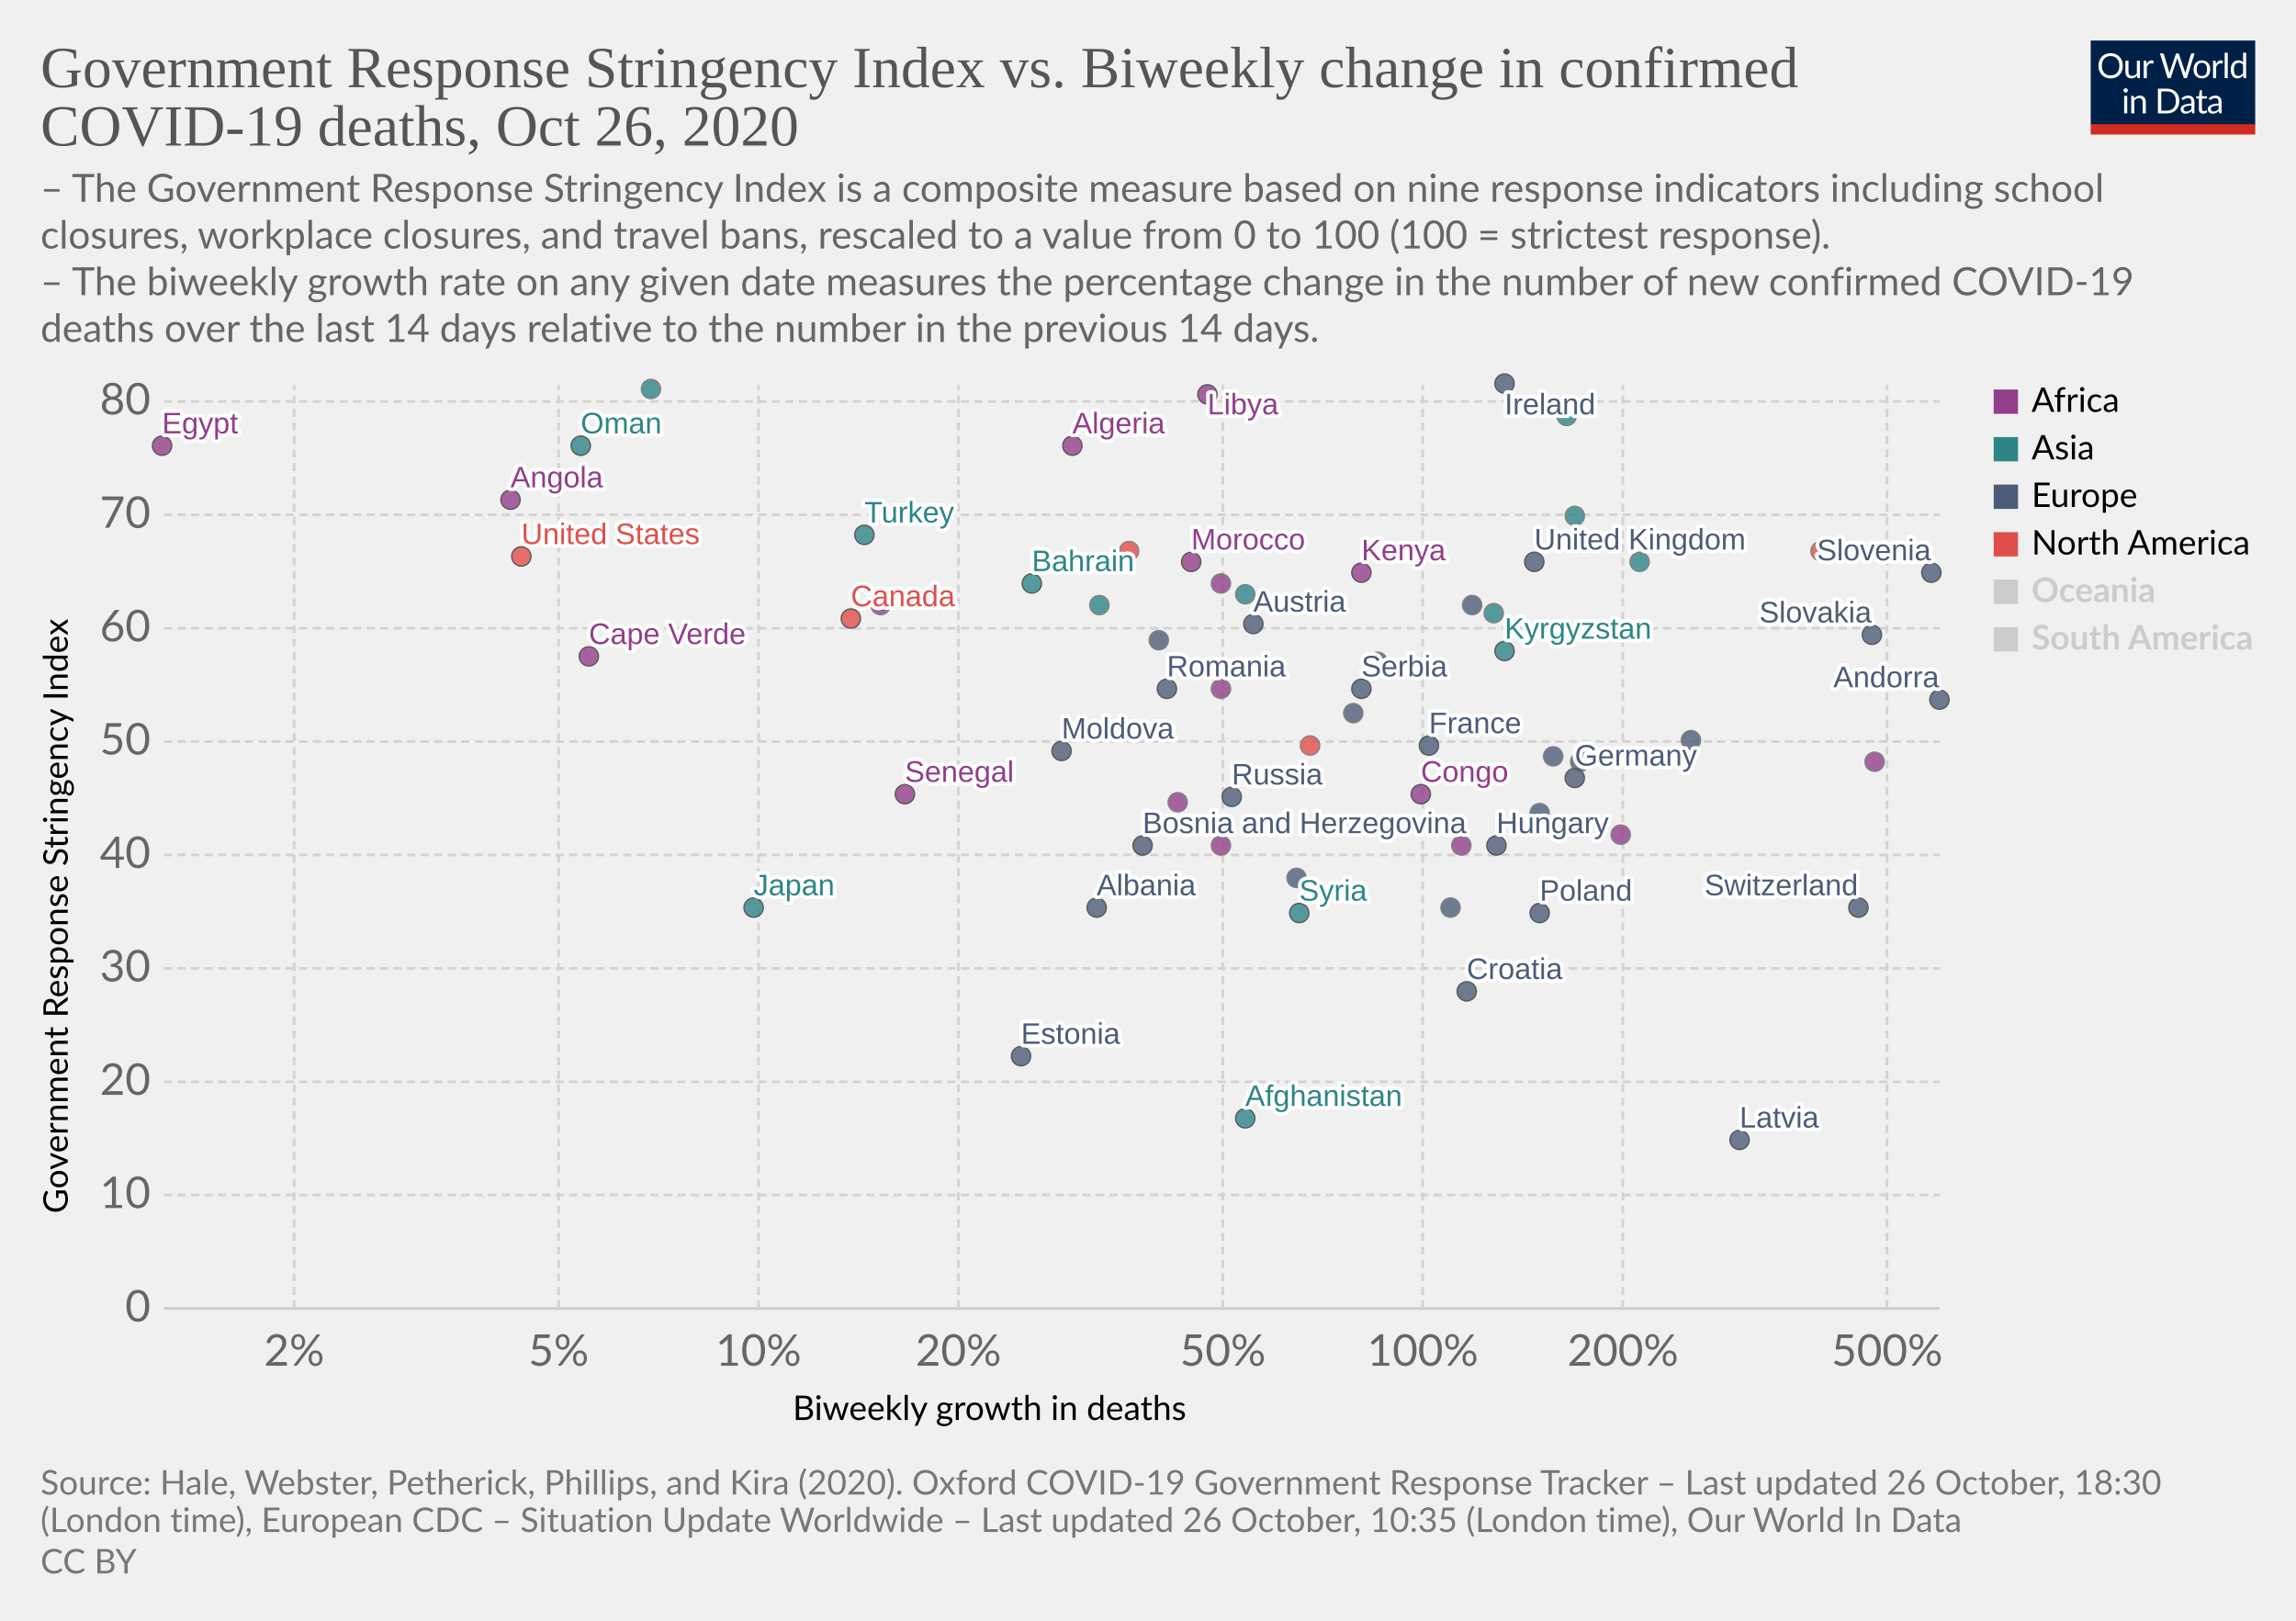
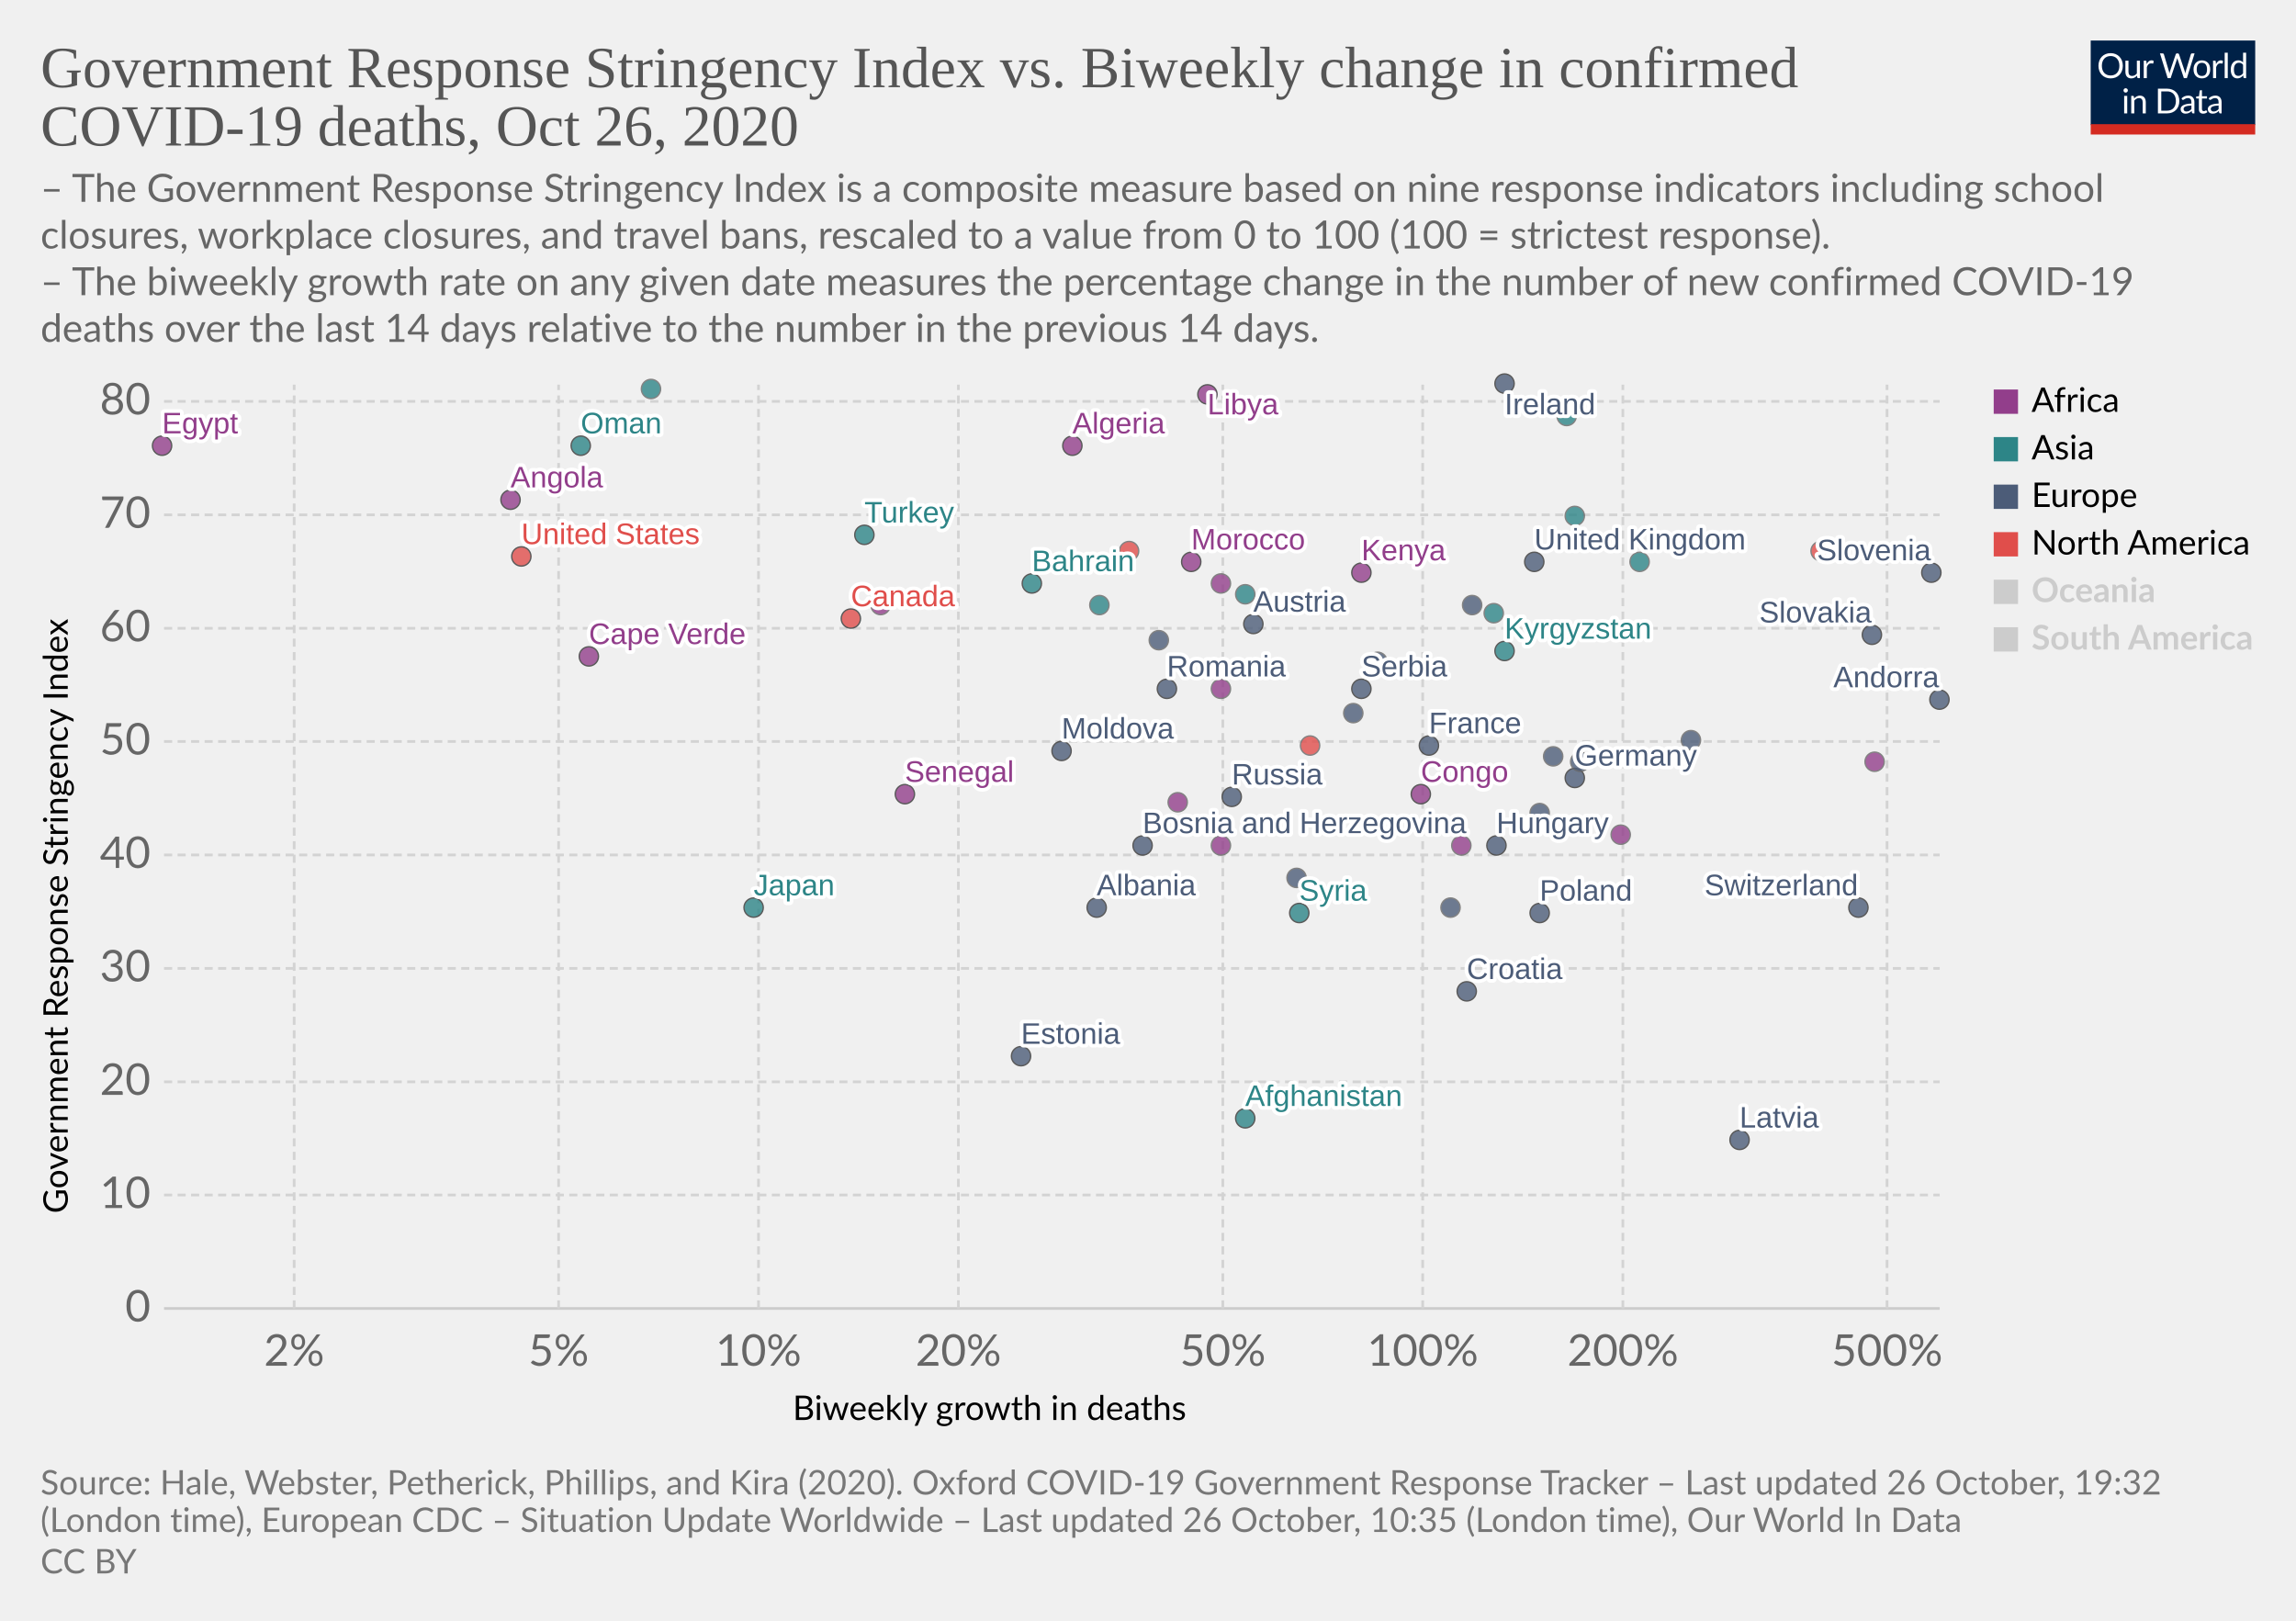
<svg xmlns="http://www.w3.org/2000/svg" version="1.1" style="background-color:#fff;-webkit-font-smoothing:antialiased" width="850" height="600" viewBox="0 0 850 600" font-family="Lato,'Helvetica Neue',Helvetica,Arial,sans-serif" font-size="18" text-rendering="optimizeLegibility">
  <g class="HeaderView">
    <g transform="matrix(.29 0 0 .29 774 15)">
      <svg width="210" height="120" viewBox="0 0 210 120" fill="none">
        <g clip-path="url(#clip0)">
          <path d="M0 0h210v107.89H0V0z" fill="#002147" />
          <path d="M40.98 32.25c0 2.36-.38 4.53-1.12 6.51a14.26 14.26 0 01-8.1 8.4c-1.9.78-4.02 1.17-6.34 1.17a16.6 16.6 0 01-6.33-1.17 14.31 14.31 0 01-8.08-8.4 18.29 18.29 0 01-1.12-6.51c0-2.36.38-4.53 1.12-6.5a14.32 14.32 0 018.07-8.44c1.92-.8 4.03-1.19 6.34-1.19 2.32 0 4.43.4 6.34 1.19 1.92.8 3.56 1.9 4.93 3.34a14.87 14.87 0 013.17 5.1 18.1 18.1 0 011.12 6.5zm-4.38 0c0-1.94-.26-3.68-.8-5.22a10.91 10.91 0 00-2.24-3.89 9.68 9.68 0 00-3.52-2.46 11.95 11.95 0 00-4.62-.86c-1.68 0-3.21.28-4.6.86a9.88 9.88 0 00-3.54 2.46 10.91 10.91 0 00-2.24 3.9c-.53 1.53-.8 3.27-.8 5.2 0 1.94.27 3.68.8 5.22a11.17 11.17 0 002.24 3.9 10.01 10.01 0 003.55 2.44c1.38.56 2.9.83 4.6.83 1.7 0 3.24-.27 4.61-.83a9.8 9.8 0 003.52-2.44 11.17 11.17 0 002.25-3.9c.53-1.54.8-3.28.8-5.21zm26.22-6.54V48H60.5c-.56 0-.9-.27-1.05-.81l-.31-2.4a12.45 12.45 0 01-3.26 2.6c-1.2.64-2.58.96-4.13.96-1.22 0-2.3-.2-3.24-.6a6.52 6.52 0 01-2.33-1.7 7.37 7.37 0 01-1.43-2.67c-.3-1.04-.46-2.2-.46-3.45V25.7h3.91v14.22c0 1.68.38 2.99 1.15 3.91.77.93 1.96 1.39 3.54 1.39 1.16 0 2.24-.27 3.23-.82a10.42 10.42 0 002.8-2.28V25.7h3.91zm8.61 4.47a9.94 9.94 0 012.6-3.56 5.64 5.64 0 013.76-1.3c.47 0 .92.05 1.34.15.44.1.83.27 1.17.49l-.3 2.92c-.09.37-.3.55-.66.55-.2 0-.5-.04-.9-.13a6.21 6.21 0 00-3.24.18c-.54.2-1.03.5-1.47.92-.42.4-.81.9-1.17 1.5-.33.58-.64 1.26-.92 2.02V48H67.7V25.71h2.25c.42 0 .72.08.88.25.16.16.27.44.33.83l.26 3.39zm61.16-13.7L122.75 48h-3.82l-7.99-24.05a21.95 21.95 0 01-.42-1.58 38.36 38.36 0 01-.44 1.58L102.05 48h-3.83L88.4 16.47h3.54c.38 0 .7.1.95.29.26.2.43.43.5.73l6.52 21.9c.1.4.2.83.28 1.28.1.46.2.94.29 1.46l.3-1.46c.12-.47.25-.9.38-1.27l7.41-21.91c.1-.25.26-.48.51-.69.27-.22.58-.33.95-.33h1.23c.38 0 .69.1.92.29.24.2.41.43.53.73l7.4 21.9a28.4 28.4 0 01.68 2.62 29.52 29.52 0 01.52-2.61l6.54-21.91c.07-.27.23-.5.48-.7.27-.21.58-.32.95-.32h3.32zm9.35 8.88c1.63 0 3.1.27 4.4.82a9.43 9.43 0 015.46 5.94c.5 1.4.74 2.98.74 4.73 0 1.76-.25 3.34-.74 4.75a9.43 9.43 0 01-5.46 5.92c-1.3.52-2.77.79-4.4.79-1.64 0-3.12-.27-4.44-.8a9.42 9.42 0 01-3.35-2.3c-.92-1-1.63-2.2-2.13-3.61-.49-1.41-.73-3-.73-4.75s.24-3.33.73-4.73c.5-1.43 1.2-2.64 2.13-3.63a9.4 9.4 0 013.35-2.31c1.32-.55 2.8-.82 4.44-.82zm0 19.89c2.2 0 3.84-.73 4.93-2.2 1.08-1.48 1.63-3.54 1.63-6.18 0-2.66-.55-4.72-1.63-6.2-1.09-1.49-2.73-2.23-4.93-2.23-1.12 0-2.09.2-2.93.57a5.7 5.7 0 00-2.06 1.65 7.5 7.5 0 00-1.24 2.67c-.26 1.04-.4 2.22-.4 3.54 0 2.64.55 4.7 1.64 6.18 1.1 1.47 2.76 2.2 4.99 2.2zm17.97-15.07a9.94 9.94 0 012.6-3.56 5.64 5.64 0 013.76-1.3c.47 0 .91.05 1.34.15.44.1.83.27 1.16.49l-.28 2.92c-.09.37-.31.55-.66.55-.2 0-.5-.04-.9-.13a6.2 6.2 0 00-3.24.18c-.54.2-1.03.5-1.47.92-.43.4-.82.9-1.17 1.5a13.1 13.1 0 00-.92 2.02V48h-3.94V25.71h2.24c.43 0 .72.08.88.25.17.16.28.44.33.83l.27 3.39zm15.04-14.59V48h-3.92V15.6h3.92zm19.55 15.43a6.22 6.22 0 00-2.38-2.05 6.7 6.7 0 00-2.86-.6c-2.07 0-3.66.75-4.77 2.23-1.12 1.48-1.68 3.6-1.68 6.33 0 1.46.13 2.7.38 3.74a7.29 7.29 0 001.1 2.56 4.35 4.35 0 001.78 1.45c.7.3 1.5.46 2.4.46 1.29 0 2.41-.3 3.36-.88a9.6 9.6 0 002.67-2.49V31.02zm3.91-15.43V48h-2.33c-.56 0-.9-.27-1.06-.81l-.35-2.71a12.13 12.13 0 01-3.25 2.77 8.28 8.28 0 01-4.23 1.06 7.31 7.31 0 01-6.14-2.9c-.73-.96-1.3-2.15-1.69-3.57a18.35 18.35 0 01.07-9.48 11.29 11.29 0 011.89-3.7 8.7 8.7 0 017.06-3.34 7.96 7.96 0 016.12 2.62V15.59h3.91zM46.61 70.71V93H42.7V70.71h3.91zm.84-7c0 .39-.08.75-.24 1.09a2.81 2.81 0 01-1.52 1.47 2.67 2.67 0 01-2.16 0 2.9 2.9 0 01-1.45-1.47 2.67 2.67 0 010-2.16c.15-.35.35-.65.6-.9.25-.27.53-.47.85-.62a2.67 2.67 0 012.16 0c.35.15.65.35.9.62.27.25.47.55.62.9.16.34.24.7.24 1.08zm7.97 10.24c.49-.54 1-1.04 1.54-1.48a9.85 9.85 0 013.66-1.84 8.96 8.96 0 015.43.35c.94.4 1.72.97 2.33 1.71a7.36 7.36 0 011.43 2.67c.32 1.04.49 2.19.49 3.45V93h-3.94V78.81c0-1.69-.4-3-1.17-3.92-.76-.93-1.93-1.4-3.5-1.4a6.6 6.6 0 00-3.25.83c-1 .56-1.92 1.31-2.77 2.27V93h-3.94V70.71h2.35c.56 0 .9.28 1.04.82l.3 2.42zm57.7 3.3c0 2.36-.37 4.5-1.11 6.44a14.3 14.3 0 01-3.17 4.98 14.1 14.1 0 01-4.93 3.2c-1.9.76-4.02 1.13-6.33 1.13H85.8V61.47h11.77c2.31 0 4.42.39 6.33 1.15a13.8 13.8 0 018.1 8.18 17.75 17.75 0 011.12 6.45zm-4.37 0c0-1.94-.26-3.67-.8-5.2a10.94 10.94 0 00-2.23-3.87 9.57 9.57 0 00-3.53-2.42 12.23 12.23 0 00-4.61-.83h-7.5v24.62h7.5c1.7 0 3.24-.28 4.61-.84a9.7 9.7 0 003.53-2.4 10.94 10.94 0 002.24-3.87c.53-1.53.8-3.26.8-5.2zm19.8 5.72c-1.8.06-3.34.2-4.62.44-1.26.22-2.3.51-3.1.88-.8.36-1.37.8-1.74 1.3-.35.5-.53 1.05-.53 1.67 0 .58.1 1.1.3 1.52a3 3 0 00.76 1.05c.34.27.73.46 1.17.6.45.11.94.17 1.45.17a7.28 7.28 0 003.5-.81 11.95 11.95 0 002.82-2.2v-4.62zm-12.65-9.11a12.73 12.73 0 013.98-2.66c1.43-.59 3-.88 4.73-.88 1.25 0 2.36.2 3.33.61a6.81 6.81 0 013.94 4.38c.33 1.04.5 2.19.5 3.43V93h-1.74a1.8 1.8 0 01-.88-.18c-.2-.13-.36-.38-.48-.74l-.44-2.12c-.59.55-1.16 1.03-1.72 1.46a9.48 9.48 0 01-3.74 1.7c-.69.15-1.46.23-2.3.23-.87 0-1.69-.12-2.45-.35a5.34 5.34 0 01-3.34-2.93 6.64 6.64 0 01-.49-2.64c0-.88.25-1.72.73-2.53a6.33 6.33 0 012.35-2.17c1.09-.63 2.5-1.15 4.25-1.54 1.75-.41 3.89-.65 6.42-.7v-1.75c0-1.73-.37-3.03-1.12-3.91-.75-.9-1.84-1.34-3.28-1.34-.97 0-1.78.12-2.44.37-.64.23-1.2.5-1.7.81l-1.23.82c-.33.23-.67.35-1 .35-.27 0-.5-.07-.69-.2a2.1 2.1 0 01-.48-.53l-.7-1.25zm27.67 19.5c-1.76 0-3.12-.5-4.07-1.48-.94-.98-1.41-2.4-1.41-4.25V74h-2.68a.9.9 0 01-.6-.2c-.16-.14-.24-.36-.24-.66v-1.56l3.65-.46.9-6.89a.9.9 0 01.29-.52.88.88 0 01.62-.22H142v7.67h6.44V74H142v13.38c0 .94.22 1.63.68 2.09.45.45 1.04.68 1.76.68a3.21 3.21 0 001.85-.53l.55-.35c.16-.12.3-.18.41-.18.2 0 .4.13.55.38l1.15 1.87a7.45 7.45 0 01-2.44 1.5c-.96.35-1.94.52-2.95.52zm19.68-10.4c-1.8.07-3.34.21-4.62.45-1.26.22-2.3.51-3.1.88-.8.36-1.37.8-1.74 1.3-.35.5-.53 1.05-.53 1.67 0 .58.1 1.1.3 1.52.18.42.44.77.76 1.05.34.27.73.46 1.17.6.45.11.94.17 1.45.17a7.3 7.3 0 003.5-.81 12.04 12.04 0 002.82-2.2v-4.62zm-12.65-9.1a12.72 12.72 0 013.99-2.66c1.42-.59 3-.88 4.72-.88 1.25 0 2.36.2 3.33.61a6.81 6.81 0 013.94 4.38c.33 1.04.5 2.19.5 3.43V93h-1.74a1.8 1.8 0 01-.88-.18c-.2-.13-.36-.38-.48-.74l-.44-2.12c-.59.55-1.16 1.03-1.72 1.46a9.48 9.48 0 01-3.74 1.7c-.69.15-1.46.23-2.3.23-.87 0-1.69-.12-2.45-.35a5.33 5.33 0 01-3.34-2.93 6.62 6.62 0 01-.49-2.64c0-.88.25-1.72.73-2.53a6.33 6.33 0 012.35-2.17c1.09-.63 2.5-1.15 4.25-1.54a31.2 31.2 0 016.42-.7v-1.75c0-1.73-.37-3.03-1.12-3.91-.75-.9-1.84-1.34-3.28-1.34-.97 0-1.78.12-2.44.37-.64.23-1.2.5-1.7.81-.46.3-.87.57-1.22.82-.34.23-.68.35-1.02.35-.26 0-.49-.07-.68-.2a1.88 1.88 0 01-.48-.53l-.7-1.25z" fill="#fff" />
          <path fill="#D42B21" d="M0 106.79h210V120H0z" />
        </g>
        <defs>
          <clipPath id="clip0">
            <path fill="#fff" d="M0 0h210v120H0z" />
          </clipPath>
        </defs>
      </svg>
    </g>
    <a href="https://ourworldindata.org/grapher/stringency-index-vs-biweekly-covid-deaths?time=latest" target="_blank" rel="noopener" font-family="&quot;Playfair Display&quot;,Georgia,&quot;Times New Roman&quot;,serif">
      <text font-size="21.6" x="15" y="32.3" fill="#555">
        <tspan x="15" y="32.28">Government Response Stringency Index vs. Biweekly change in confirmed</tspan>
        <tspan x="15" y="53.88">COVID-19 deaths, Oct 26, 2020</tspan>
      </text>
    </a>
    <text font-size="14.4" x="15" y="74.7" fill="#666">
      <tspan x="15" y="74.72">– The Government Response Stringency Index is a composite measure based on nine response indicators including school</tspan>
      <tspan x="15" y="92">closures, workplace closures, and travel bans, rescaled to a value from 0 to 100 (100 = strictest response).</tspan>
      <tspan x="15" y="109.28"> – The biweekly growth rate on any given date measures the percentage change in the number of new confirmed COVID-19</tspan>
      <tspan x="15" y="126.56">deaths over the last 14 days relative to the number in the previous 14 days.</tspan>
    </text>
  </g>
  <g class="ScatterPlot">
    <g class="DualAxisView">
      <g class="HorizontalAxis">
        <text font-size="12.6" x="293.5" y="525.7">
          <tspan x="293.47" y="525.68">Biweekly growth in deaths</tspan>
        </text>
        <text x="108.9" y="505.6" fill="#666" text-anchor="middle" font-size="16.2">2%</text>
        <text x="206.8" y="505.6" fill="#666" text-anchor="middle" font-size="16.2">5%</text>
        <text x="280.8" y="505.6" fill="#666" text-anchor="middle" font-size="16.2">10%</text>
        <text x="354.8" y="505.6" fill="#666" text-anchor="middle" font-size="16.2">20%</text>
        <text x="452.7" y="505.6" fill="#666" text-anchor="middle" font-size="16.2">50%</text>
        <text x="526.7" y="505.6" fill="#666" text-anchor="middle" font-size="16.2">100%</text>
        <text x="600.8" y="505.6" fill="#666" text-anchor="middle" font-size="16.2">200%</text>
        <text x="698.6" y="505.6" fill="#666" text-anchor="middle" font-size="16.2">500%</text>
      </g>
      <g class="VerticalAxis">
        <text font-size="12.6" x="-449.2" y="25.1" transform="rotate(-90)">
          <tspan x="-449.2" y="25.08">Government Response Stringency Index</tspan>
        </text>
        <text x="55.74" y="484.4" fill="#666" dominant-baseline="middle" text-anchor="end" font-size="16.2">0</text>
        <text x="55.74" y="442.4" fill="#666" dominant-baseline="middle" text-anchor="end" font-size="16.2">10</text>
        <text x="55.74" y="400.5" fill="#666" dominant-baseline="middle" text-anchor="end" font-size="16.2">20</text>
        <text x="55.74" y="358.5" fill="#666" dominant-baseline="middle" text-anchor="end" font-size="16.2">30</text>
        <text x="55.74" y="316.5" fill="#666" dominant-baseline="middle" text-anchor="end" font-size="16.2">40</text>
        <text x="55.74" y="274.5" fill="#666" dominant-baseline="middle" text-anchor="end" font-size="16.2">50</text>
        <text x="55.74" y="232.6" fill="#666" dominant-baseline="middle" text-anchor="end" font-size="16.2">60</text>
        <text x="55.74" y="190.6" fill="#666" dominant-baseline="middle" text-anchor="end" font-size="16.2">70</text>
        <text x="55.74" y="148.6" fill="#666" dominant-baseline="middle" text-anchor="end" font-size="16.2">80</text>
      </g>
      <g class="AxisGridLines horizontalLines">
        <path stroke="#ccc" d="M60.74 484.4h657.35" />
        <path stroke="#d3d3d3" stroke-dasharray="3,2" d="M60.74 442.4h657.35M60.74 400.5h657.35M60.74 358.5h657.35M60.74 316.5h657.35M60.74 274.5h657.35M60.74 232.6h657.35M60.74 190.6h657.35M60.74 148.6h657.35" />
      </g>
      <g class="AxisGridLines verticalLines" stroke="#d3d3d3" stroke-dasharray="3,2">
        <path d="M108.9 484.4v-342M206.8 484.4v-342M280.8 484.4v-342M354.8 484.4v-342M452.7 484.4v-342M526.7 484.4v-342M600.8 484.4v-342M698.6 484.4v-342" />
      </g>
    </g>
    <g class="PointsWithLabels clickable" clip-path="url(#a)" font-family="Arial, sans-serif">
      <path fill="rgba(255,255,255,0)" d="M60.74 142.4h657.35v342H60.74z" />
      <defs>
        <clipPath id="a">
          <path d="M50.74 132.4h677.35v362H50.74z" />
        </clipPath>
      </defs>
      <g class="key-United-Kingdom_0">
        <circle cx="568" cy="208" r="3.57" fill="#4C5C78" opacity=".8" stroke="#333" stroke-width=".5" />
      </g>
      <g class="key-Ireland_0">
        <circle cx="557" cy="142" r="3.57" fill="#4C5C78" opacity=".8" stroke="#333" stroke-width=".5" />
      </g>
      <g class="key-France_0">
        <circle cx="529" cy="276" r="3.57" fill="#4C5C78" opacity=".8" stroke="#333" stroke-width=".5" />
      </g>
      <g class="key-Netherlands_0">
        <circle cx="545" cy="224" r="3.57" fill="#4C5C78" opacity=".8" stroke="#666" stroke-width=".5" />
      </g>
      <g class="key-Germany_0">
        <circle cx="583" cy="288" r="3.57" fill="#4C5C78" opacity=".8" stroke="#333" stroke-width=".5" />
      </g>
      <g class="key-Switzerland_0">
        <circle cx="688" cy="336" r="3.57" fill="#4C5C78" opacity=".8" stroke="#333" stroke-width=".5" />
      </g>
      <g class="key-Italy_0">
        <circle cx="626" cy="274" r="3.57" fill="#4C5C78" opacity=".8" stroke="#666" stroke-width=".5" />
      </g>
      <g class="key-Poland_0">
        <circle cx="570" cy="338" r="3.57" fill="#4C5C78" opacity=".8" stroke="#333" stroke-width=".5" />
      </g>
      <g class="key-Russia_0">
        <circle cx="456" cy="295" r="3.57" fill="#4C5C78" opacity=".8" stroke="#333" stroke-width=".5" />
      </g>
      <g class="key-United-States_0">
        <circle cx="193" cy="206" r="3.57" fill="#E04E4B" opacity=".8" stroke="#333" stroke-width=".5" />
      </g>
      <g class="key-Japan_0">
        <circle cx="279" cy="336" r="3.57" fill="#2D8587" opacity=".8" stroke="#333" stroke-width=".5" />
      </g>
      <g class="key-Afghanistan_0">
        <circle cx="461" cy="414" r="3.57" fill="#2D8587" opacity=".8" stroke="#333" stroke-width=".5" />
      </g>
      <g class="key-Albania_0">
        <circle cx="406" cy="336" r="3.57" fill="#4C5C78" opacity=".8" stroke="#333" stroke-width=".5" />
      </g>
      <g class="key-Algeria_0">
        <circle cx="397" cy="165" r="3.57" fill="#923E8B" opacity=".8" stroke="#333" stroke-width=".5" />
      </g>
      <g class="key-Andorra_0">
        <circle cx="718" cy="259" r="3.57" fill="#4C5C78" opacity=".8" stroke="#333" stroke-width=".5" />
      </g>
      <g class="key-Angola_0">
        <circle cx="189" cy="185" r="3.57" fill="#923E8B" opacity=".8" stroke="#333" stroke-width=".5" />
      </g>
      <g class="key-Austria_0">
        <circle cx="464" cy="231" r="3.57" fill="#4C5C78" opacity=".8" stroke="#333" stroke-width=".5" />
      </g>
      <g class="key-Azerbaijan_0">
        <circle cx="583" cy="191" r="3.57" fill="#2D8587" opacity=".8" stroke="#666" stroke-width=".5" />
      </g>
      <g class="key-Bahrain_0">
        <circle cx="382" cy="216" r="3.57" fill="#2D8587" opacity=".8" stroke="#333" stroke-width=".5" />
      </g>
      <g class="key-Lithuania_0">
        <circle cx="575" cy="280" r="3.57" fill="#4C5C78" opacity=".8" stroke="#666" stroke-width=".5" />
      </g>
      <g class="key-Libya_0">
        <circle cx="447" cy="146" r="3.57" fill="#923E8B" opacity=".8" stroke="#333" stroke-width=".5" />
      </g>
      <g class="key-Latvia_0">
        <circle cx="644" cy="422" r="3.57" fill="#4C5C78" opacity=".8" stroke="#333" stroke-width=".5" />
      </g>
      <g class="key-Kyrgyzstan_0">
        <circle cx="557" cy="241" r="3.57" fill="#2D8587" opacity=".8" stroke="#333" stroke-width=".5" />
      </g>
      <g class="key-Kenya_0">
        <circle cx="504" cy="212" r="3.57" fill="#923E8B" opacity=".8" stroke="#333" stroke-width=".5" />
      </g>
      <g class="key-Jordan_0">
        <circle cx="580" cy="154" r="3.57" fill="#2D8587" opacity=".8" stroke="#666" stroke-width=".5" />
      </g>
      <g class="key-Hungary_0">
        <circle cx="554" cy="313" r="3.57" fill="#4C5C78" opacity=".8" stroke="#333" stroke-width=".5" />
      </g>
      <g class="key-Belize_0">
        <circle cx="418" cy="204" r="3.57" fill="#E04E4B" opacity=".8" stroke="#666" stroke-width=".5" />
      </g>
      <g class="key-Bosnia-and-Herzegovina_0">
        <circle cx="423" cy="313" r="3.57" fill="#4C5C78" opacity=".8" stroke="#333" stroke-width=".5" />
      </g>
      <g class="key-Botswana_0">
        <circle cx="452" cy="216" r="3.57" fill="#923E8B" opacity=".8" stroke="#666" stroke-width=".5" />
      </g>
      <g class="key-Bulgaria_0">
        <circle cx="537" cy="336" r="3.57" fill="#4C5C78" opacity=".8" stroke="#666" stroke-width=".5" />
      </g>
      <g class="key-Canada_0">
        <circle cx="315" cy="229" r="3.57" fill="#E04E4B" opacity=".8" stroke="#333" stroke-width=".5" />
      </g>
      <g class="key-Cape-Verde_0">
        <circle cx="218" cy="243" r="3.57" fill="#923E8B" opacity=".8" stroke="#333" stroke-width=".5" />
      </g>
      <g class="key-Zambia_0">
        <circle cx="600" cy="309" r="3.57" fill="#923E8B" opacity=".8" stroke="#666" stroke-width=".5" />
      </g>
      <g class="key-Egypt_0">
        <circle cx="60" cy="165" r="3.57" fill="#923E8B" opacity=".8" stroke="#333" stroke-width=".5" />
      </g>
      <g class="key-Romania_0">
        <circle cx="432" cy="255" r="3.57" fill="#4C5C78" opacity=".8" stroke="#333" stroke-width=".5" />
      </g>
      <g class="key-Portugal_0">
        <circle cx="510" cy="245" r="3.57" fill="#4C5C78" opacity=".8" stroke="#666" stroke-width=".5" />
      </g>
      <g class="key-Nigeria_0">
        <circle cx="541" cy="313" r="3.57" fill="#923E8B" opacity=".8" stroke="#666" stroke-width=".5" />
      </g>
      <g class="key-Nepal_0">
        <circle cx="407" cy="224" r="3.57" fill="#2D8587" opacity=".8" stroke="#666" stroke-width=".5" />
      </g>
      <g class="key-Mozambique_0">
        <circle cx="326" cy="224" r="3.57" fill="#923E8B" opacity=".8" stroke="#666" stroke-width=".5" />
      </g>
      <g class="key-Morocco_0">
        <circle cx="441" cy="208" r="3.57" fill="#923E8B" opacity=".8" stroke="#333" stroke-width=".5" />
      </g>
      <g class="key-Moldova_0">
        <circle cx="393" cy="278" r="3.57" fill="#4C5C78" opacity=".8" stroke="#333" stroke-width=".5" />
      </g>
      <g class="key-Malaysia_0">
        <circle cx="607" cy="208" r="3.57" fill="#2D8587" opacity=".8" stroke="#666" stroke-width=".5" />
      </g>
      <g class="key-Congo_0">
        <circle cx="526" cy="294" r="3.57" fill="#923E8B" opacity=".8" stroke="#333" stroke-width=".5" />
      </g>
      <g class="key-Kuwait_0">
        <circle cx="461" cy="220" r="3.57" fill="#2D8587" opacity=".8" stroke="#666" stroke-width=".5" />
      </g>
      <g class="key-Luxembourg_0">
        <circle cx="570" cy="301" r="3.57" fill="#4C5C78" opacity=".8" stroke="#666" stroke-width=".5" />
      </g>
      <g class="key-Oman_0">
        <circle cx="215" cy="165" r="3.57" fill="#2D8587" opacity=".8" stroke="#333" stroke-width=".5" />
      </g>
      <g class="key-Ukraine_0">
        <circle cx="429" cy="237" r="3.57" fill="#4C5C78" opacity=".8" stroke="#666" stroke-width=".5" />
      </g>
      <g class="key-Turkey_0">
        <circle cx="320" cy="198" r="3.57" fill="#2D8587" opacity=".8" stroke="#333" stroke-width=".5" />
      </g>
      <g class="key-Tunisia_0">
        <circle cx="452" cy="313" r="3.57" fill="#923E8B" opacity=".8" stroke="#666" stroke-width=".5" />
      </g>
      <g class="key-Syria_0">
        <circle cx="481" cy="338" r="3.57" fill="#2D8587" opacity=".8" stroke="#333" stroke-width=".5" />
      </g>
      <g class="key-Slovenia_0">
        <circle cx="715" cy="212" r="3.57" fill="#4C5C78" opacity=".8" stroke="#333" stroke-width=".5" />
      </g>
      <g class="key-Slovakia_0">
        <circle cx="693" cy="235" r="3.57" fill="#4C5C78" opacity=".8" stroke="#333" stroke-width=".5" />
      </g>
      <g class="key-Serbia_0">
        <circle cx="504" cy="255" r="3.57" fill="#4C5C78" opacity=".8" stroke="#333" stroke-width=".5" />
      </g>
      <g class="key-Senegal_0">
        <circle cx="335" cy="294" r="3.57" fill="#923E8B" opacity=".8" stroke="#333" stroke-width=".5" />
      </g>
      <g class="key-Rwanda_0">
        <circle cx="452" cy="255" r="3.57" fill="#923E8B" opacity=".8" stroke="#666" stroke-width=".5" />
      </g>
      <g class="key-Myanmar_0">
        <circle cx="241" cy="144" r="3.57" fill="#2D8587" opacity=".8" stroke="#666" stroke-width=".5" />
      </g>
      <g class="key-Guatemala_0">
        <circle cx="485" cy="276" r="3.57" fill="#E04E4B" opacity=".8" stroke="#666" stroke-width=".5" />
      </g>
      <g class="key-Greece_0">
        <circle cx="501" cy="264" r="3.57" fill="#4C5C78" opacity=".8" stroke="#666" stroke-width=".5" />
      </g>
      <g class="key-Ghana_0">
        <circle cx="436" cy="297" r="3.57" fill="#923E8B" opacity=".8" stroke="#666" stroke-width=".5" />
      </g>
      <g class="key-Georgia_0">
        <circle cx="553" cy="227" r="3.57" fill="#2D8587" opacity=".8" stroke="#666" stroke-width=".5" />
      </g>
      <g class="key-Estonia_0">
        <circle cx="378" cy="391" r="3.57" fill="#4C5C78" opacity=".8" stroke="#333" stroke-width=".5" />
      </g>
      <g class="key-Denmark_0">
        <circle cx="480" cy="325" r="3.57" fill="#4C5C78" opacity=".8" stroke="#666" stroke-width=".5" />
      </g>
      <g class="key-Czech-Republic_0">
        <circle cx="585" cy="282" r="3.57" fill="#4C5C78" opacity=".8" stroke="#666" stroke-width=".5" />
      </g>
      <g class="key-Cuba_0">
        <circle cx="674" cy="204" r="3.57" fill="#E04E4B" opacity=".8" stroke="#666" stroke-width=".5" />
      </g>
      <g class="key-Croatia_0">
        <circle cx="543" cy="367" r="3.57" fill="#4C5C78" opacity=".8" stroke="#333" stroke-width=".5" />
      </g>
      <g class="key-Democratic-Republic-of-Congo_0">
        <circle cx="694" cy="282" r="3.57" fill="#923E8B" opacity=".8" stroke="#666" stroke-width=".5" />
      </g>
      <g class="backgroundLabels" fill="#333" font-size="11" font-weight="400">
        <text x="568" y="203.43" fill="#fff" stroke="#fff" stroke-linecap="round" stroke-linejoin="round" stroke-width=".25em">United Kingdom</text>
        <text x="568" y="203.43" fill="#4C5C78">United Kingdom</text>
        <text x="557" y="153.4" fill="#fff" stroke="#fff" stroke-linecap="round" stroke-linejoin="round" stroke-width=".25em">Ireland</text>
        <text x="557" y="153.4" fill="#4C5C78">Ireland</text>
        <text x="529" y="271.43" fill="#fff" stroke="#fff" stroke-linecap="round" stroke-linejoin="round" stroke-width=".25em">France</text>
        <text x="529" y="271.43" fill="#4C5C78">France</text>
        <text x="583" y="283.43" fill="#fff" stroke="#fff" stroke-linecap="round" stroke-linejoin="round" stroke-width=".25em">Germany</text>
        <text x="583" y="283.43" fill="#4C5C78">Germany</text>
        <text x="631.02" y="331.43" fill="#fff" stroke="#fff" stroke-linecap="round" stroke-linejoin="round" stroke-width=".25em">Switzerland</text>
        <text x="631.02" y="331.43" fill="#4C5C78">Switzerland</text>
        <text x="570" y="333.43" fill="#fff" stroke="#fff" stroke-linecap="round" stroke-linejoin="round" stroke-width=".25em">Poland</text>
        <text x="570" y="333.43" fill="#4C5C78">Poland</text>
        <text x="456" y="290.43" fill="#fff" stroke="#fff" stroke-linecap="round" stroke-linejoin="round" stroke-width=".25em">Russia</text>
        <text x="456" y="290.43" fill="#4C5C78">Russia</text>
        <text x="193" y="201.43" fill="#fff" stroke="#fff" stroke-linecap="round" stroke-linejoin="round" stroke-width=".25em">United States</text>
        <text x="193" y="201.43" fill="#E04E4B">United States</text>
        <text x="279" y="331.43" fill="#fff" stroke="#fff" stroke-linecap="round" stroke-linejoin="round" stroke-width=".25em">Japan</text>
        <text x="279" y="331.43" fill="#2D8587">Japan</text>
        <text x="461" y="409.43" fill="#fff" stroke="#fff" stroke-linecap="round" stroke-linejoin="round" stroke-width=".25em">Afghanistan</text>
        <text x="461" y="409.43" fill="#2D8587">Afghanistan</text>
        <text x="406" y="331.43" fill="#fff" stroke="#fff" stroke-linecap="round" stroke-linejoin="round" stroke-width=".25em">Albania</text>
        <text x="406" y="331.43" fill="#4C5C78">Albania</text>
        <text x="397" y="160.43" fill="#fff" stroke="#fff" stroke-linecap="round" stroke-linejoin="round" stroke-width=".25em">Algeria</text>
        <text x="397" y="160.43" fill="#923E8B">Algeria</text>
        <text x="678.73" y="254.43" fill="#fff" stroke="#fff" stroke-linecap="round" stroke-linejoin="round" stroke-width=".25em">Andorra</text>
        <text x="678.73" y="254.43" fill="#4C5C78">Andorra</text>
        <text x="189" y="180.43" fill="#fff" stroke="#fff" stroke-linecap="round" stroke-linejoin="round" stroke-width=".25em">Angola</text>
        <text x="189" y="180.43" fill="#923E8B">Angola</text>
        <text x="464" y="226.43" fill="#fff" stroke="#fff" stroke-linecap="round" stroke-linejoin="round" stroke-width=".25em">Austria</text>
        <text x="464" y="226.43" fill="#4C5C78">Austria</text>
        <text x="382" y="211.43" fill="#fff" stroke="#fff" stroke-linecap="round" stroke-linejoin="round" stroke-width=".25em">Bahrain</text>
        <text x="382" y="211.43" fill="#2D8587">Bahrain</text>
        <text x="447" y="153.4" fill="#fff" stroke="#fff" stroke-linecap="round" stroke-linejoin="round" stroke-width=".25em">Libya</text>
        <text x="447" y="153.4" fill="#923E8B">Libya</text>
        <text x="644" y="417.43" fill="#fff" stroke="#fff" stroke-linecap="round" stroke-linejoin="round" stroke-width=".25em">Latvia</text>
        <text x="644" y="417.43" fill="#4C5C78">Latvia</text>
        <text x="557" y="236.43" fill="#fff" stroke="#fff" stroke-linecap="round" stroke-linejoin="round" stroke-width=".25em">Kyrgyzstan</text>
        <text x="557" y="236.43" fill="#2D8587">Kyrgyzstan</text>
        <text x="504" y="207.43" fill="#fff" stroke="#fff" stroke-linecap="round" stroke-linejoin="round" stroke-width=".25em">Kenya</text>
        <text x="504" y="207.43" fill="#923E8B">Kenya</text>
        <text x="554" y="308.43" fill="#fff" stroke="#fff" stroke-linecap="round" stroke-linejoin="round" stroke-width=".25em">Hungary</text>
        <text x="554" y="308.43" fill="#4C5C78">Hungary</text>
        <text x="423" y="308.43" fill="#fff" stroke="#fff" stroke-linecap="round" stroke-linejoin="round" stroke-width=".25em">Bosnia and Herzegovina</text>
        <text x="423" y="308.43" fill="#4C5C78">Bosnia and Herzegovina</text>
        <text x="315" y="224.43" fill="#fff" stroke="#fff" stroke-linecap="round" stroke-linejoin="round" stroke-width=".25em">Canada</text>
        <text x="315" y="224.43" fill="#E04E4B">Canada</text>
        <text x="218" y="238.43" fill="#fff" stroke="#fff" stroke-linecap="round" stroke-linejoin="round" stroke-width=".25em">Cape Verde</text>
        <text x="218" y="238.43" fill="#923E8B">Cape Verde</text>
        <text x="60" y="160.43" fill="#fff" stroke="#fff" stroke-linecap="round" stroke-linejoin="round" stroke-width=".25em">Egypt</text>
        <text x="60" y="160.43" fill="#923E8B">Egypt</text>
        <text x="432" y="250.43" fill="#fff" stroke="#fff" stroke-linecap="round" stroke-linejoin="round" stroke-width=".25em">Romania</text>
        <text x="432" y="250.43" fill="#4C5C78">Romania</text>
        <text x="441" y="203.43" fill="#fff" stroke="#fff" stroke-linecap="round" stroke-linejoin="round" stroke-width=".25em">Morocco</text>
        <text x="441" y="203.43" fill="#923E8B">Morocco</text>
        <text x="393" y="273.43" fill="#fff" stroke="#fff" stroke-linecap="round" stroke-linejoin="round" stroke-width=".25em">Moldova</text>
        <text x="393" y="273.43" fill="#4C5C78">Moldova</text>
        <text x="526" y="289.43" fill="#fff" stroke="#fff" stroke-linecap="round" stroke-linejoin="round" stroke-width=".25em">Congo</text>
        <text x="526" y="289.43" fill="#923E8B">Congo</text>
        <text x="215" y="160.43" fill="#fff" stroke="#fff" stroke-linecap="round" stroke-linejoin="round" stroke-width=".25em">Oman</text>
        <text x="215" y="160.43" fill="#2D8587">Oman</text>
        <text x="320" y="193.43" fill="#fff" stroke="#fff" stroke-linecap="round" stroke-linejoin="round" stroke-width=".25em">Turkey</text>
        <text x="320" y="193.43" fill="#2D8587">Turkey</text>
        <text x="481" y="333.43" fill="#fff" stroke="#fff" stroke-linecap="round" stroke-linejoin="round" stroke-width=".25em">Syria</text>
        <text x="481" y="333.43" fill="#2D8587">Syria</text>
        <text x="672.65" y="207.43" fill="#fff" stroke="#fff" stroke-linecap="round" stroke-linejoin="round" stroke-width=".25em">Slovenia</text>
        <text x="672.65" y="207.43" fill="#4C5C78">Slovenia</text>
        <text x="651.31" y="230.43" fill="#fff" stroke="#fff" stroke-linecap="round" stroke-linejoin="round" stroke-width=".25em">Slovakia</text>
        <text x="651.31" y="230.43" fill="#4C5C78">Slovakia</text>
        <text x="504" y="250.43" fill="#fff" stroke="#fff" stroke-linecap="round" stroke-linejoin="round" stroke-width=".25em">Serbia</text>
        <text x="504" y="250.43" fill="#4C5C78">Serbia</text>
        <text x="335" y="289.43" fill="#fff" stroke="#fff" stroke-linecap="round" stroke-linejoin="round" stroke-width=".25em">Senegal</text>
        <text x="335" y="289.43" fill="#923E8B">Senegal</text>
        <text x="378" y="386.43" fill="#fff" stroke="#fff" stroke-linecap="round" stroke-linejoin="round" stroke-width=".25em">Estonia</text>
        <text x="378" y="386.43" fill="#4C5C78">Estonia</text>
        <text x="543" y="362.43" fill="#fff" stroke="#fff" stroke-linecap="round" stroke-linejoin="round" stroke-width=".25em">Croatia</text>
        <text x="543" y="362.43" fill="#4C5C78">Croatia</text>
      </g>
    </g>
    <g class="ScatterColorLegend clickable" cursor="pointer">
      <g class="legendMark">
        <path fill="#923E8B" d="M738.09 144.2h9v9h-9z" />
        <text font-size="12.6" x="752.1" y="152.5">
          <tspan x="752.09" y="152.48">Africa</tspan>
        </text>
      </g>
      <g class="legendMark">
        <path fill="#2D8587" d="M738.09 161.8h9v9h-9z" />
        <text font-size="12.6" x="752.1" y="170.1">
          <tspan x="752.09" y="170.08">Asia</tspan>
        </text>
      </g>
      <g class="legendMark">
        <path fill="#4C5C78" d="M738.09 179.4h9v9h-9z" />
        <text font-size="12.6" x="752.1" y="187.7">
          <tspan x="752.09" y="187.68">Europe</tspan>
        </text>
      </g>
      <g class="legendMark">
        <path fill="#E04E4B" d="M738.09 197h9v9h-9z" />
        <text font-size="12.6" x="752.1" y="205.3">
          <tspan x="752.09" y="205.28">North America</tspan>
        </text>
      </g>
      <g class="legendMark" fill="#ccc">
        <path d="M738.09 214.6h9v9h-9z" />
        <text font-size="12.6" x="752.1" y="222.9" font-weight="700">
          <tspan x="752.09" y="222.88">Oceania</tspan>
        </text>
      </g>
      <g class="legendMark" fill="#ccc">
        <path d="M738.09 232.2h9v9h-9z" />
        <text font-size="12.6" x="752.1" y="240.5" font-weight="700">
          <tspan x="752.09" y="240.48">South America</tspan>
        </text>
      </g>
    </g>
  </g>
  <g class="SourcesFooter" fill="#777">
    <g class="clickable" fill="#777">
      <text font-size="12.6" x="15" y="553.3">
-         <tspan x="15" y="553.28">Source: Hale, Webster, Petherick, Phillips, and Kira (2020). Oxford COVID-19 Government Response Tracker – Last updated 26 October, 18:30</tspan>
+         <tspan x="15" y="553.28">Source: Hale, Webster, Petherick, Phillips, and Kira (2020). Oxford COVID-19 Government Response Tracker – Last updated 26 October, 19:32</tspan>
        <tspan x="15" y="567.14">(London time), European CDC – Situation Update Worldwide – Last updated 26 October, 10:35 (London time), Our World In Data</tspan>
      </text>
    </g>
    <text font-size="12.6" x="15" y="582.5">
      <tspan x="15" y="582.48">
        <a class="cclogo" href="http://creativecommons.org/licenses/by/4.0/deed.en_US" target="_blank" fill="#777">CC BY</a>
      </tspan>
    </text>
  </g>
</svg>
